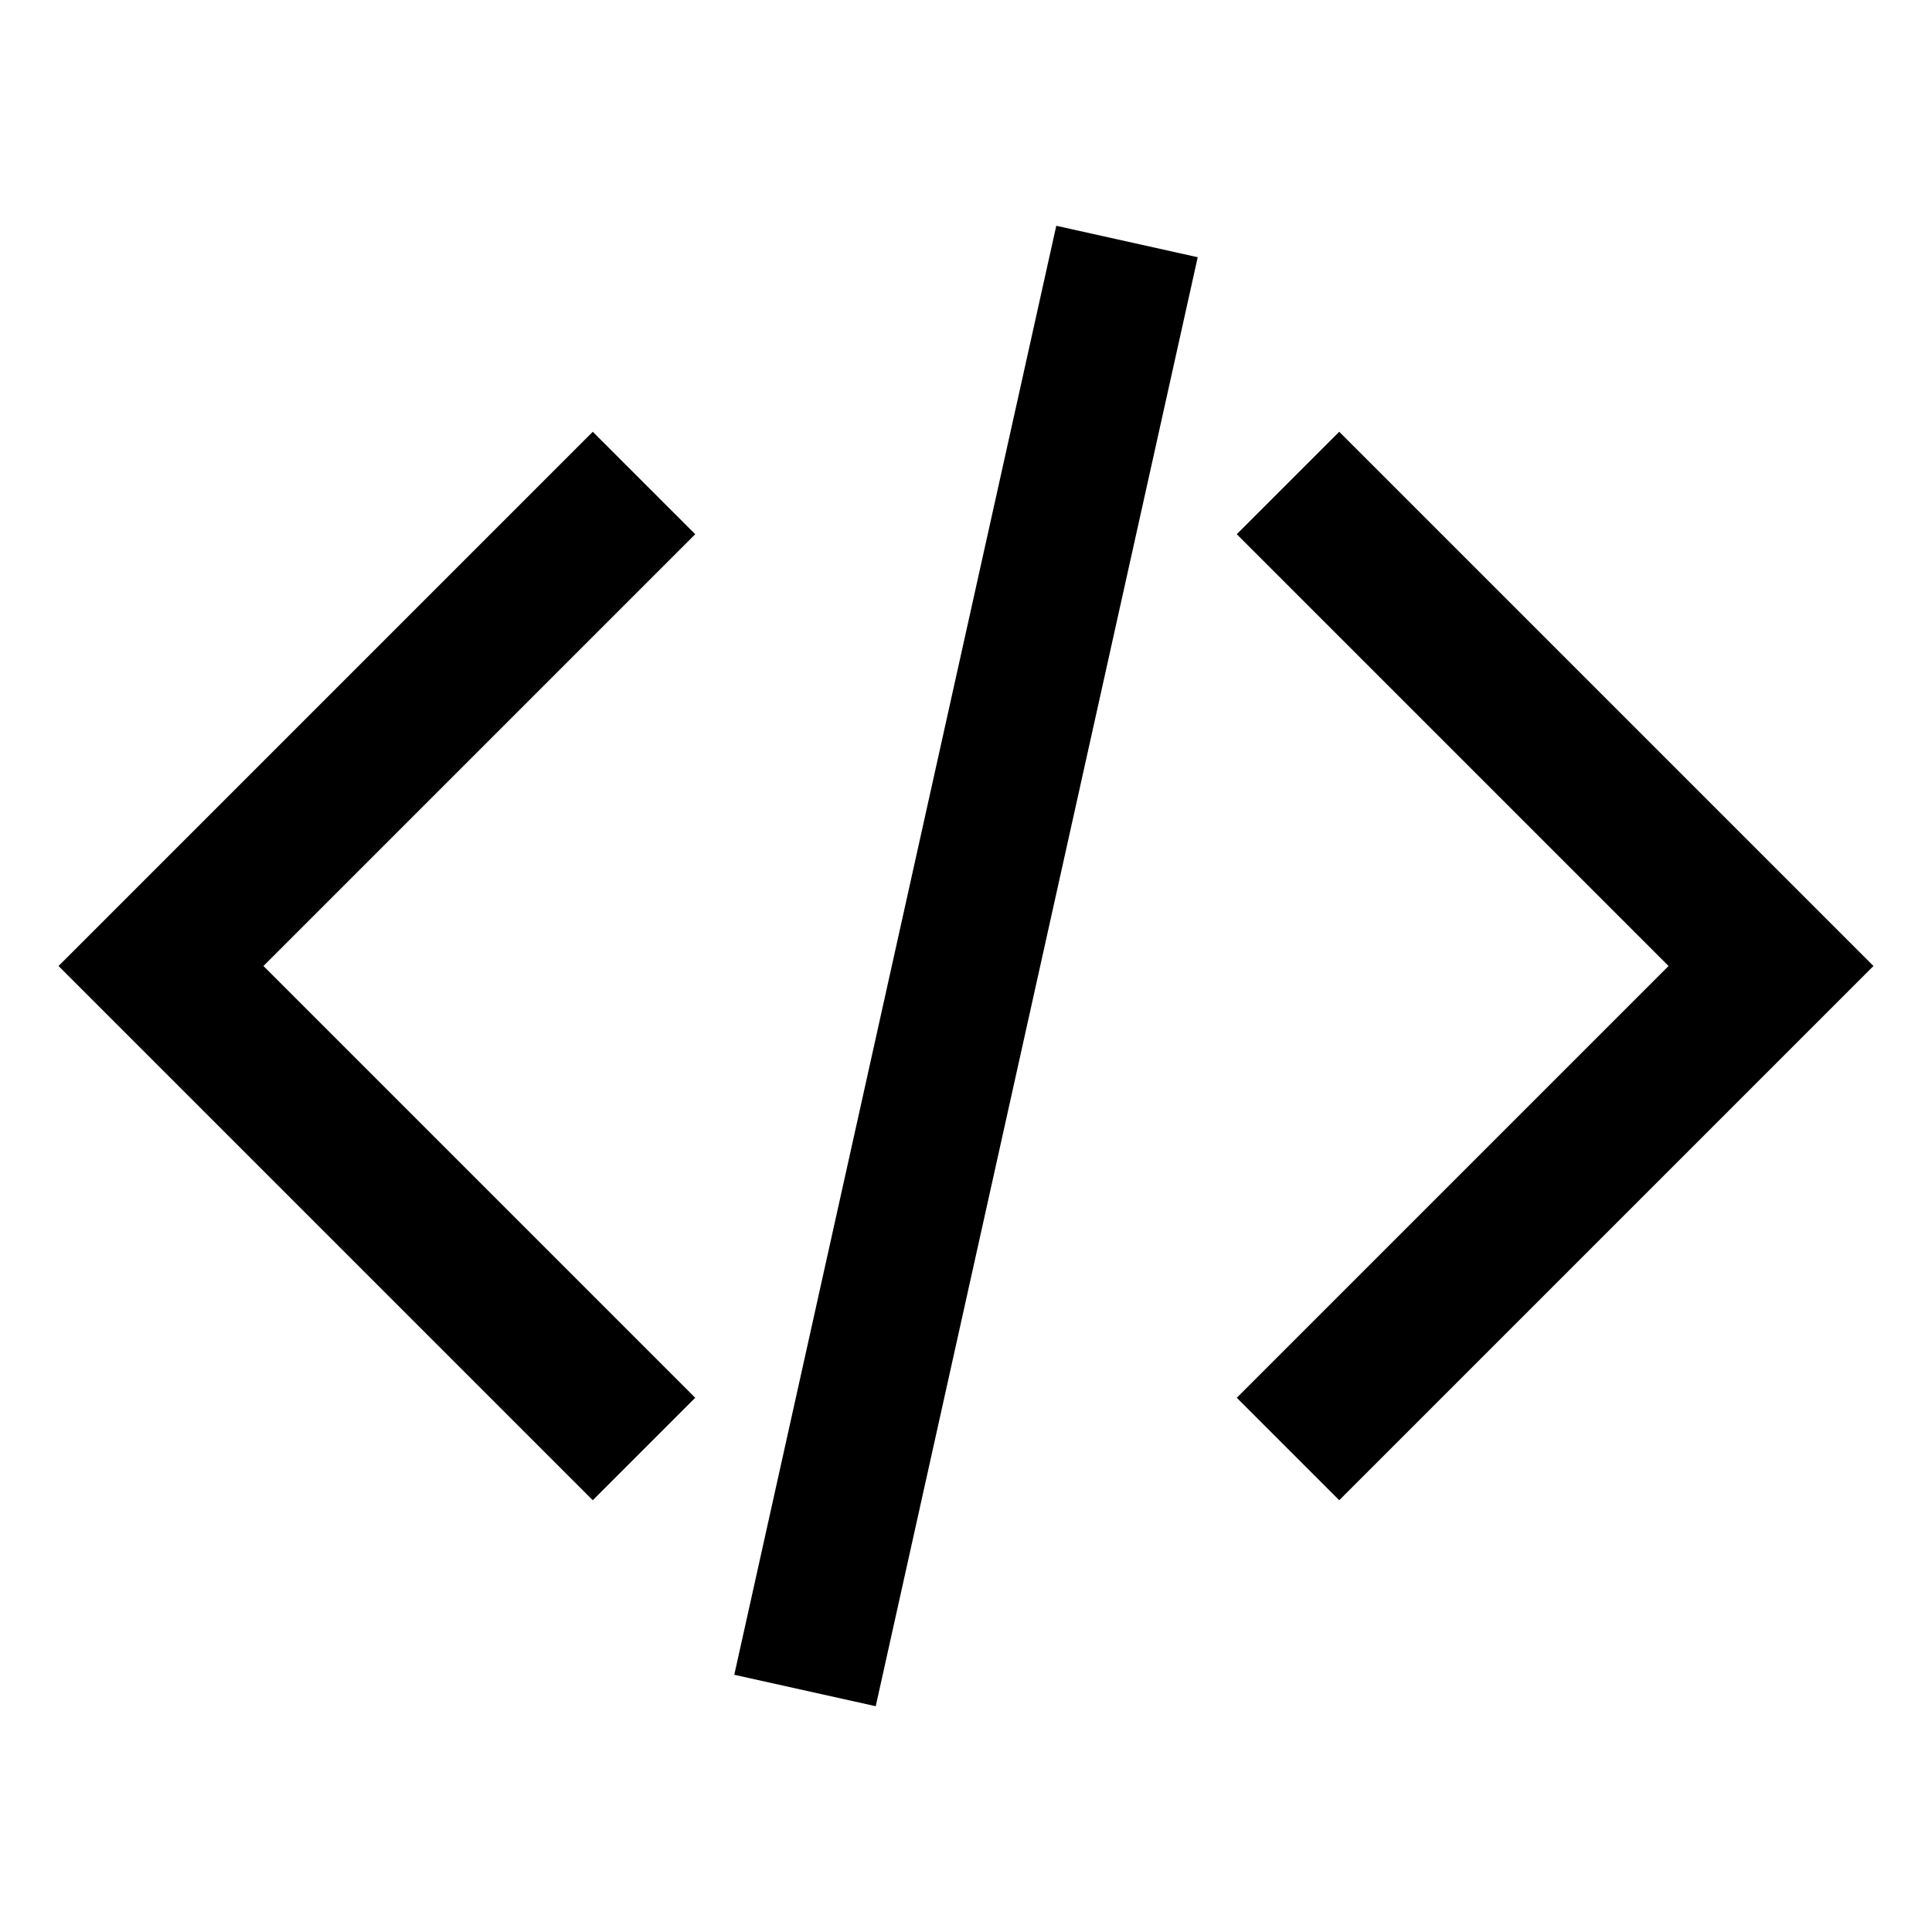
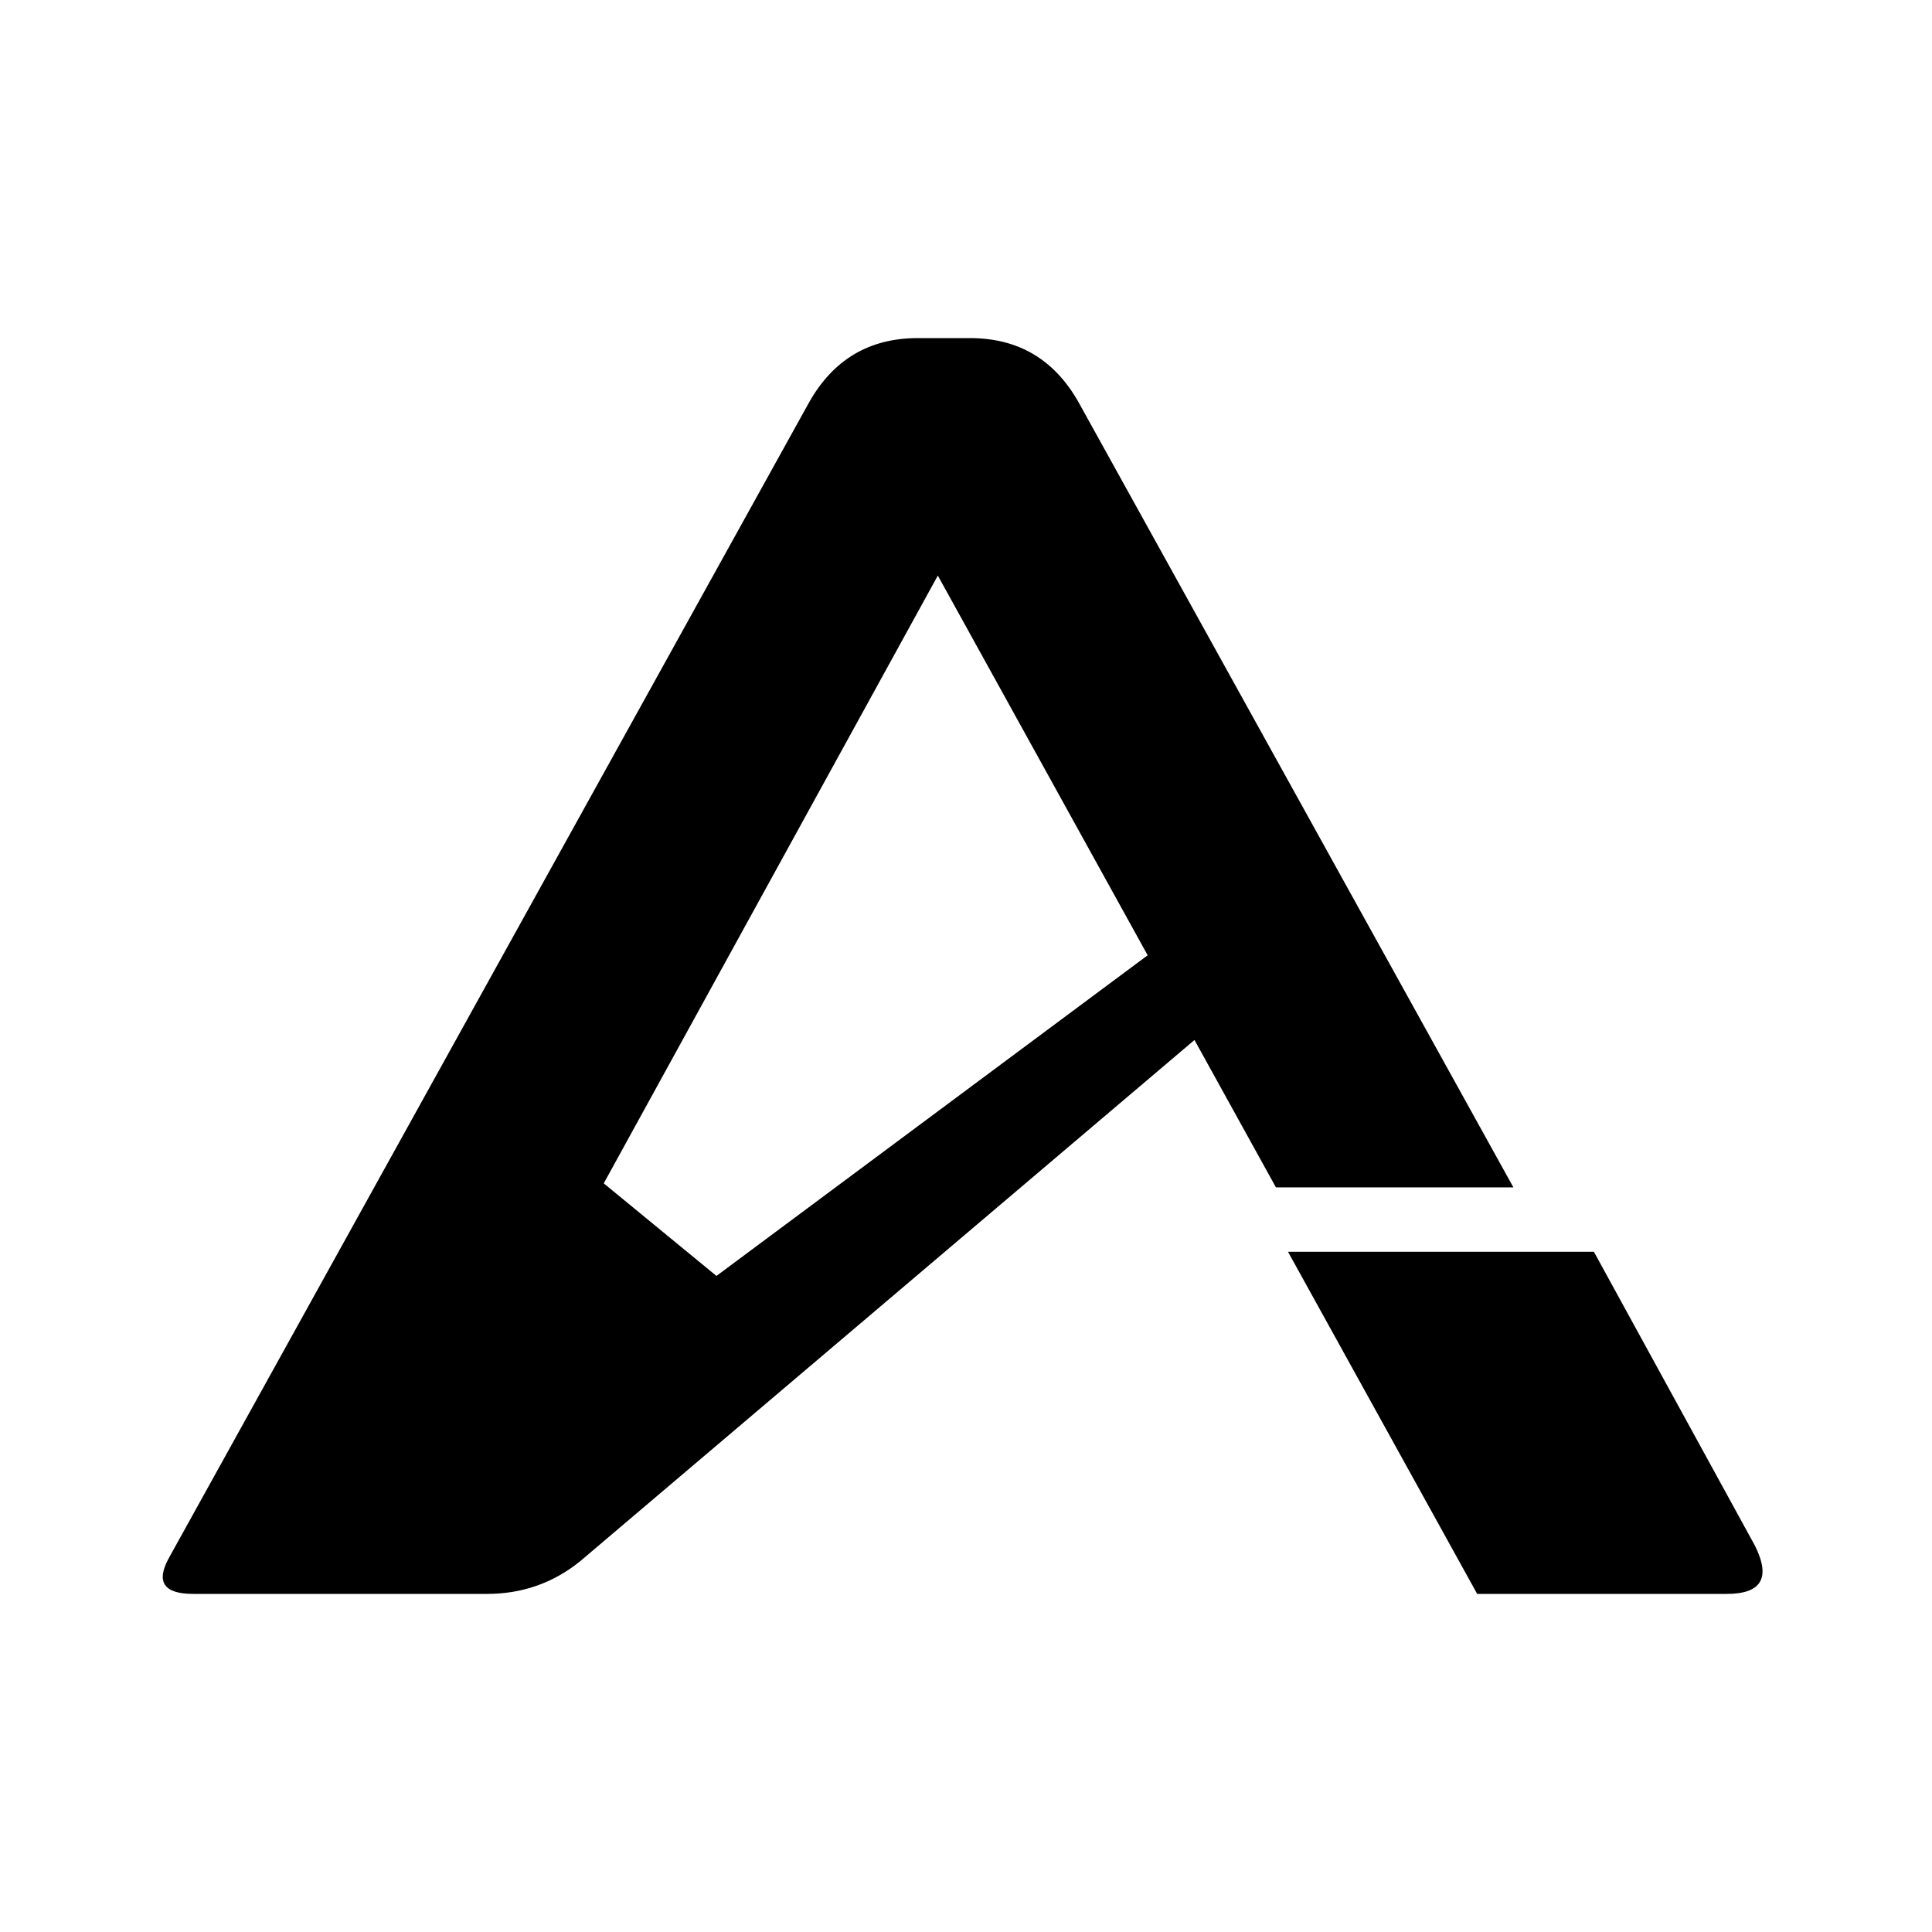
<svg xmlns="http://www.w3.org/2000/svg" width="24" height="24" viewBox="0 0 24 24">
-   <path fill="none" stroke="currentColor" stroke-width="1.8" d="m8 6-6 6 6 6m8-12 6 6-6 6M14 3l-4 18" />
+   <g fill="currentColor" transform="translate(-1.1 -.6) scale(.05)">
+     <path d="M64 399 223 112q9-16 27-16h13q18 0 27 16l108 195h-59l-84-152-83 151 28 23 117-87q9-7 16 2t-2 16L166 400q-10 8-23 8H70q-11 0-6-9Z" />
+     <path d="m342 323 47 85h62q13 0 7-12l-40-73Z" />
+   </g>
</svg>
